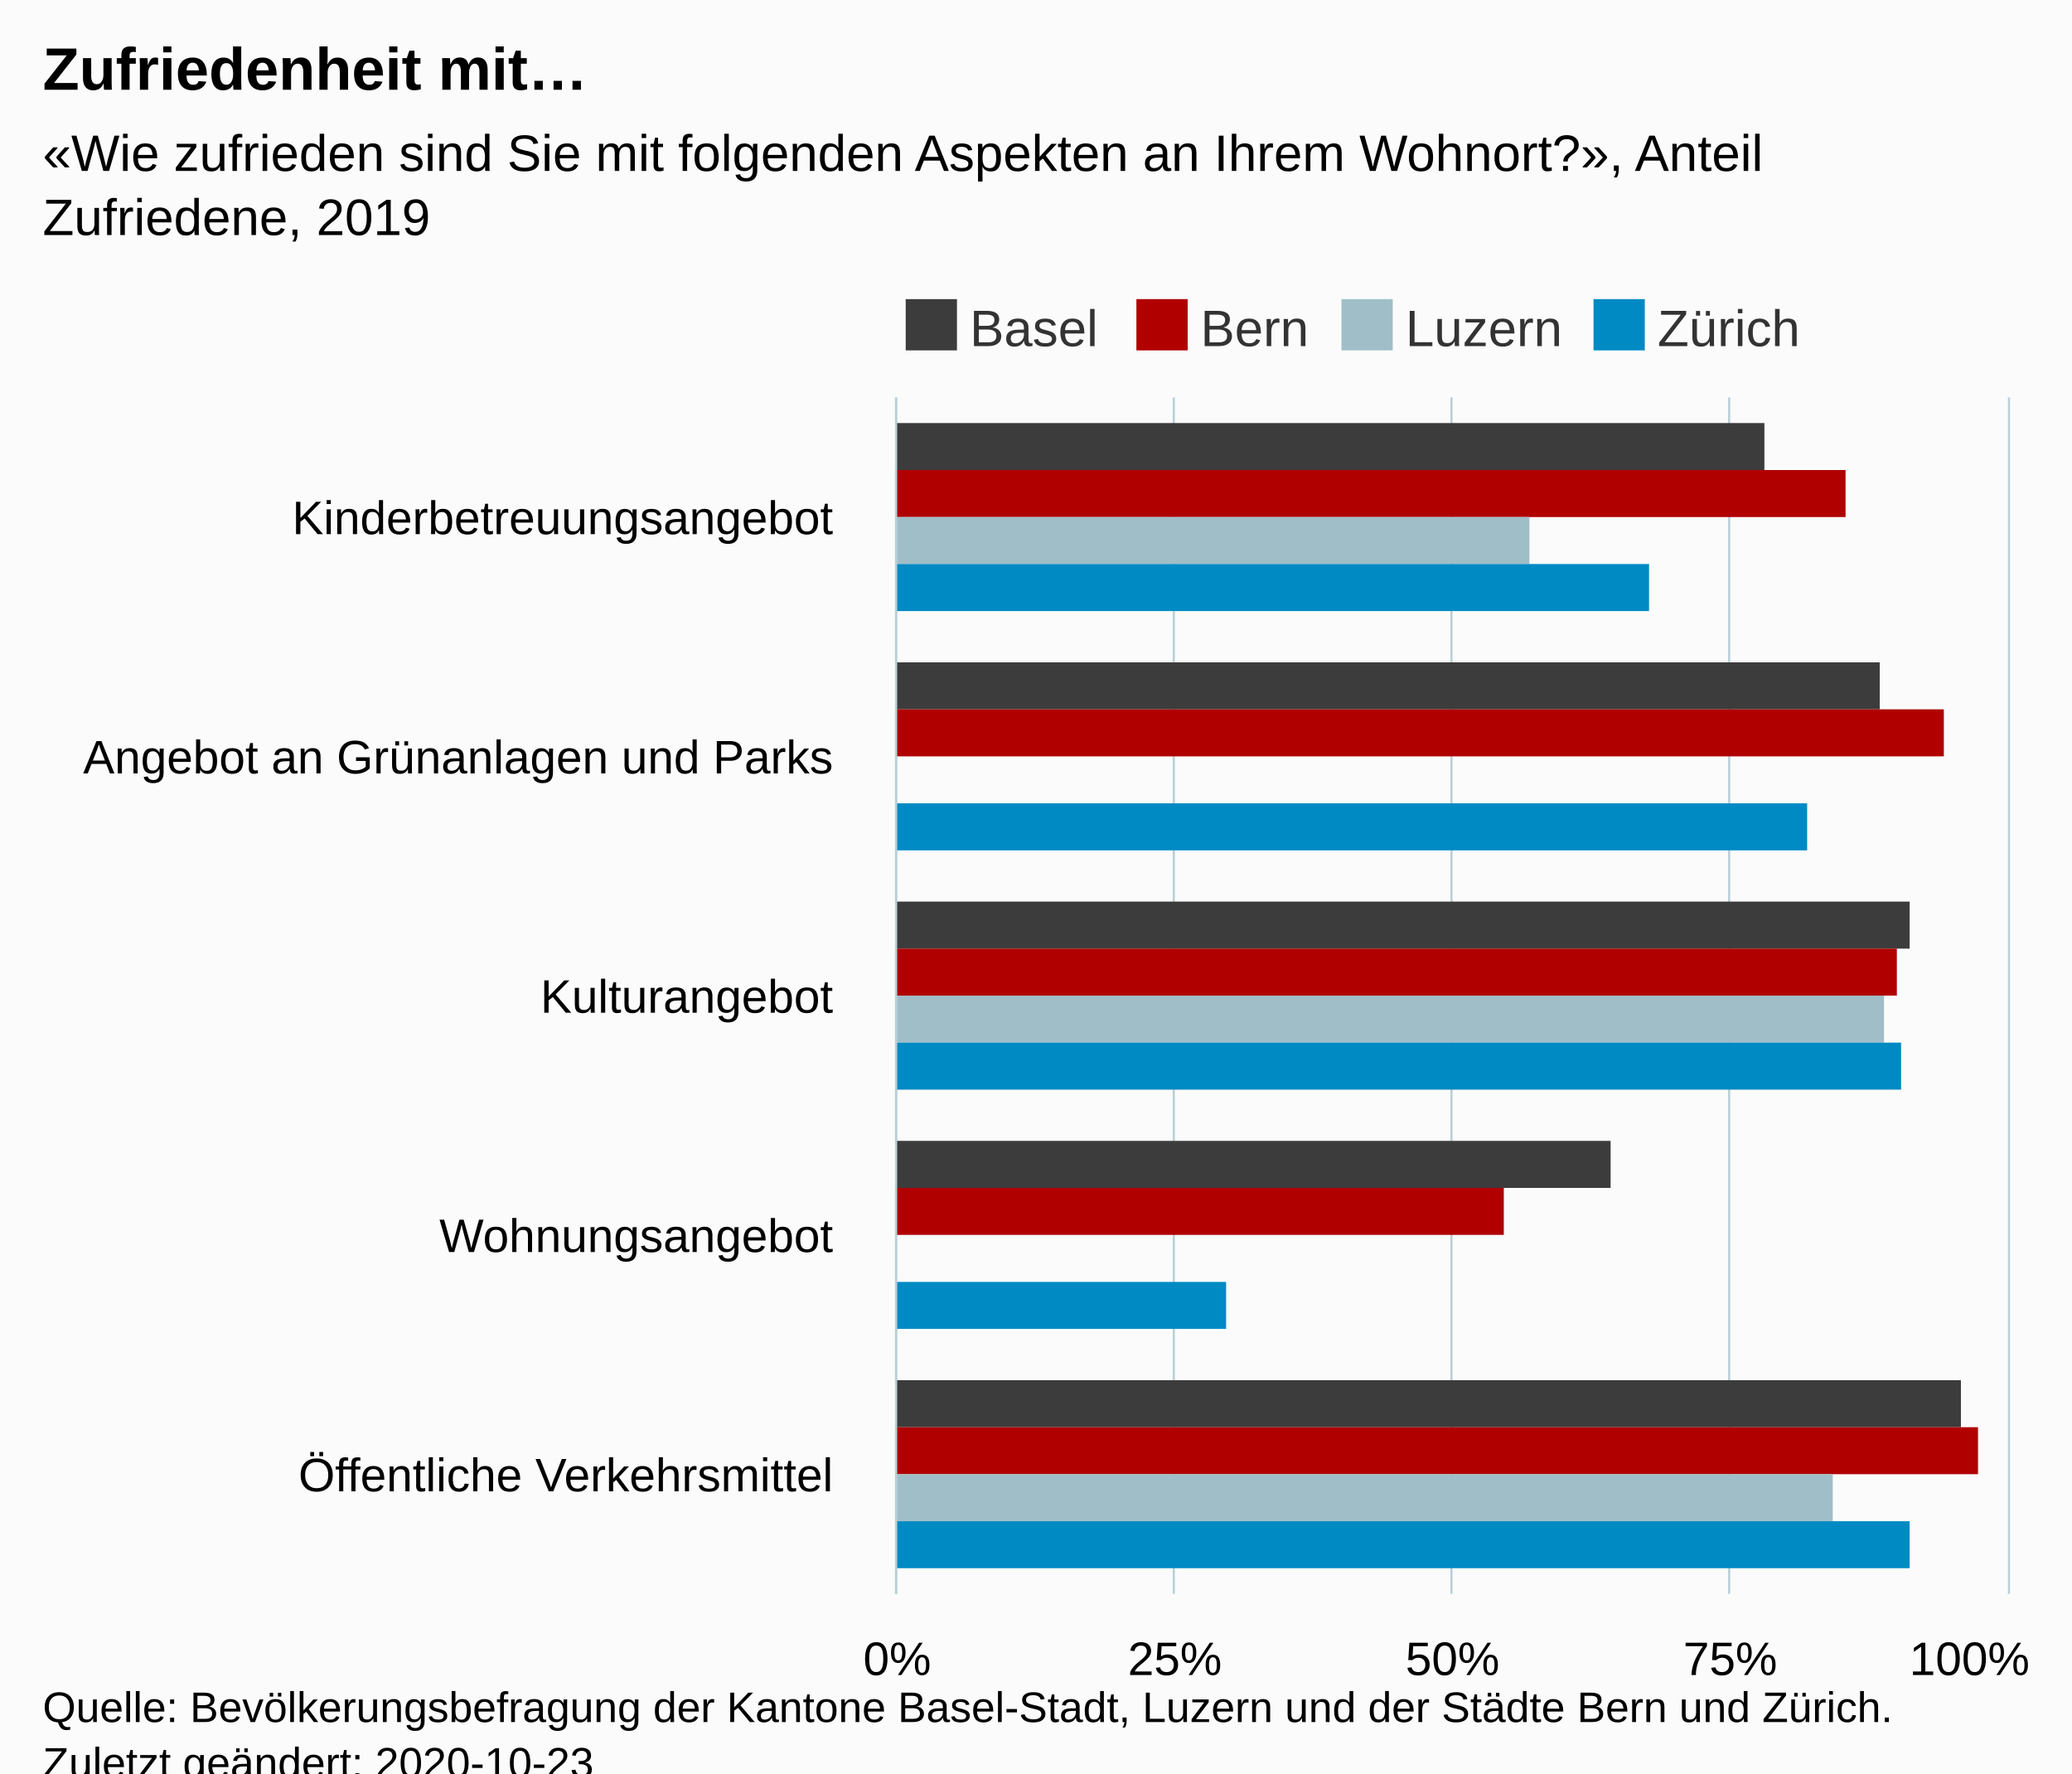
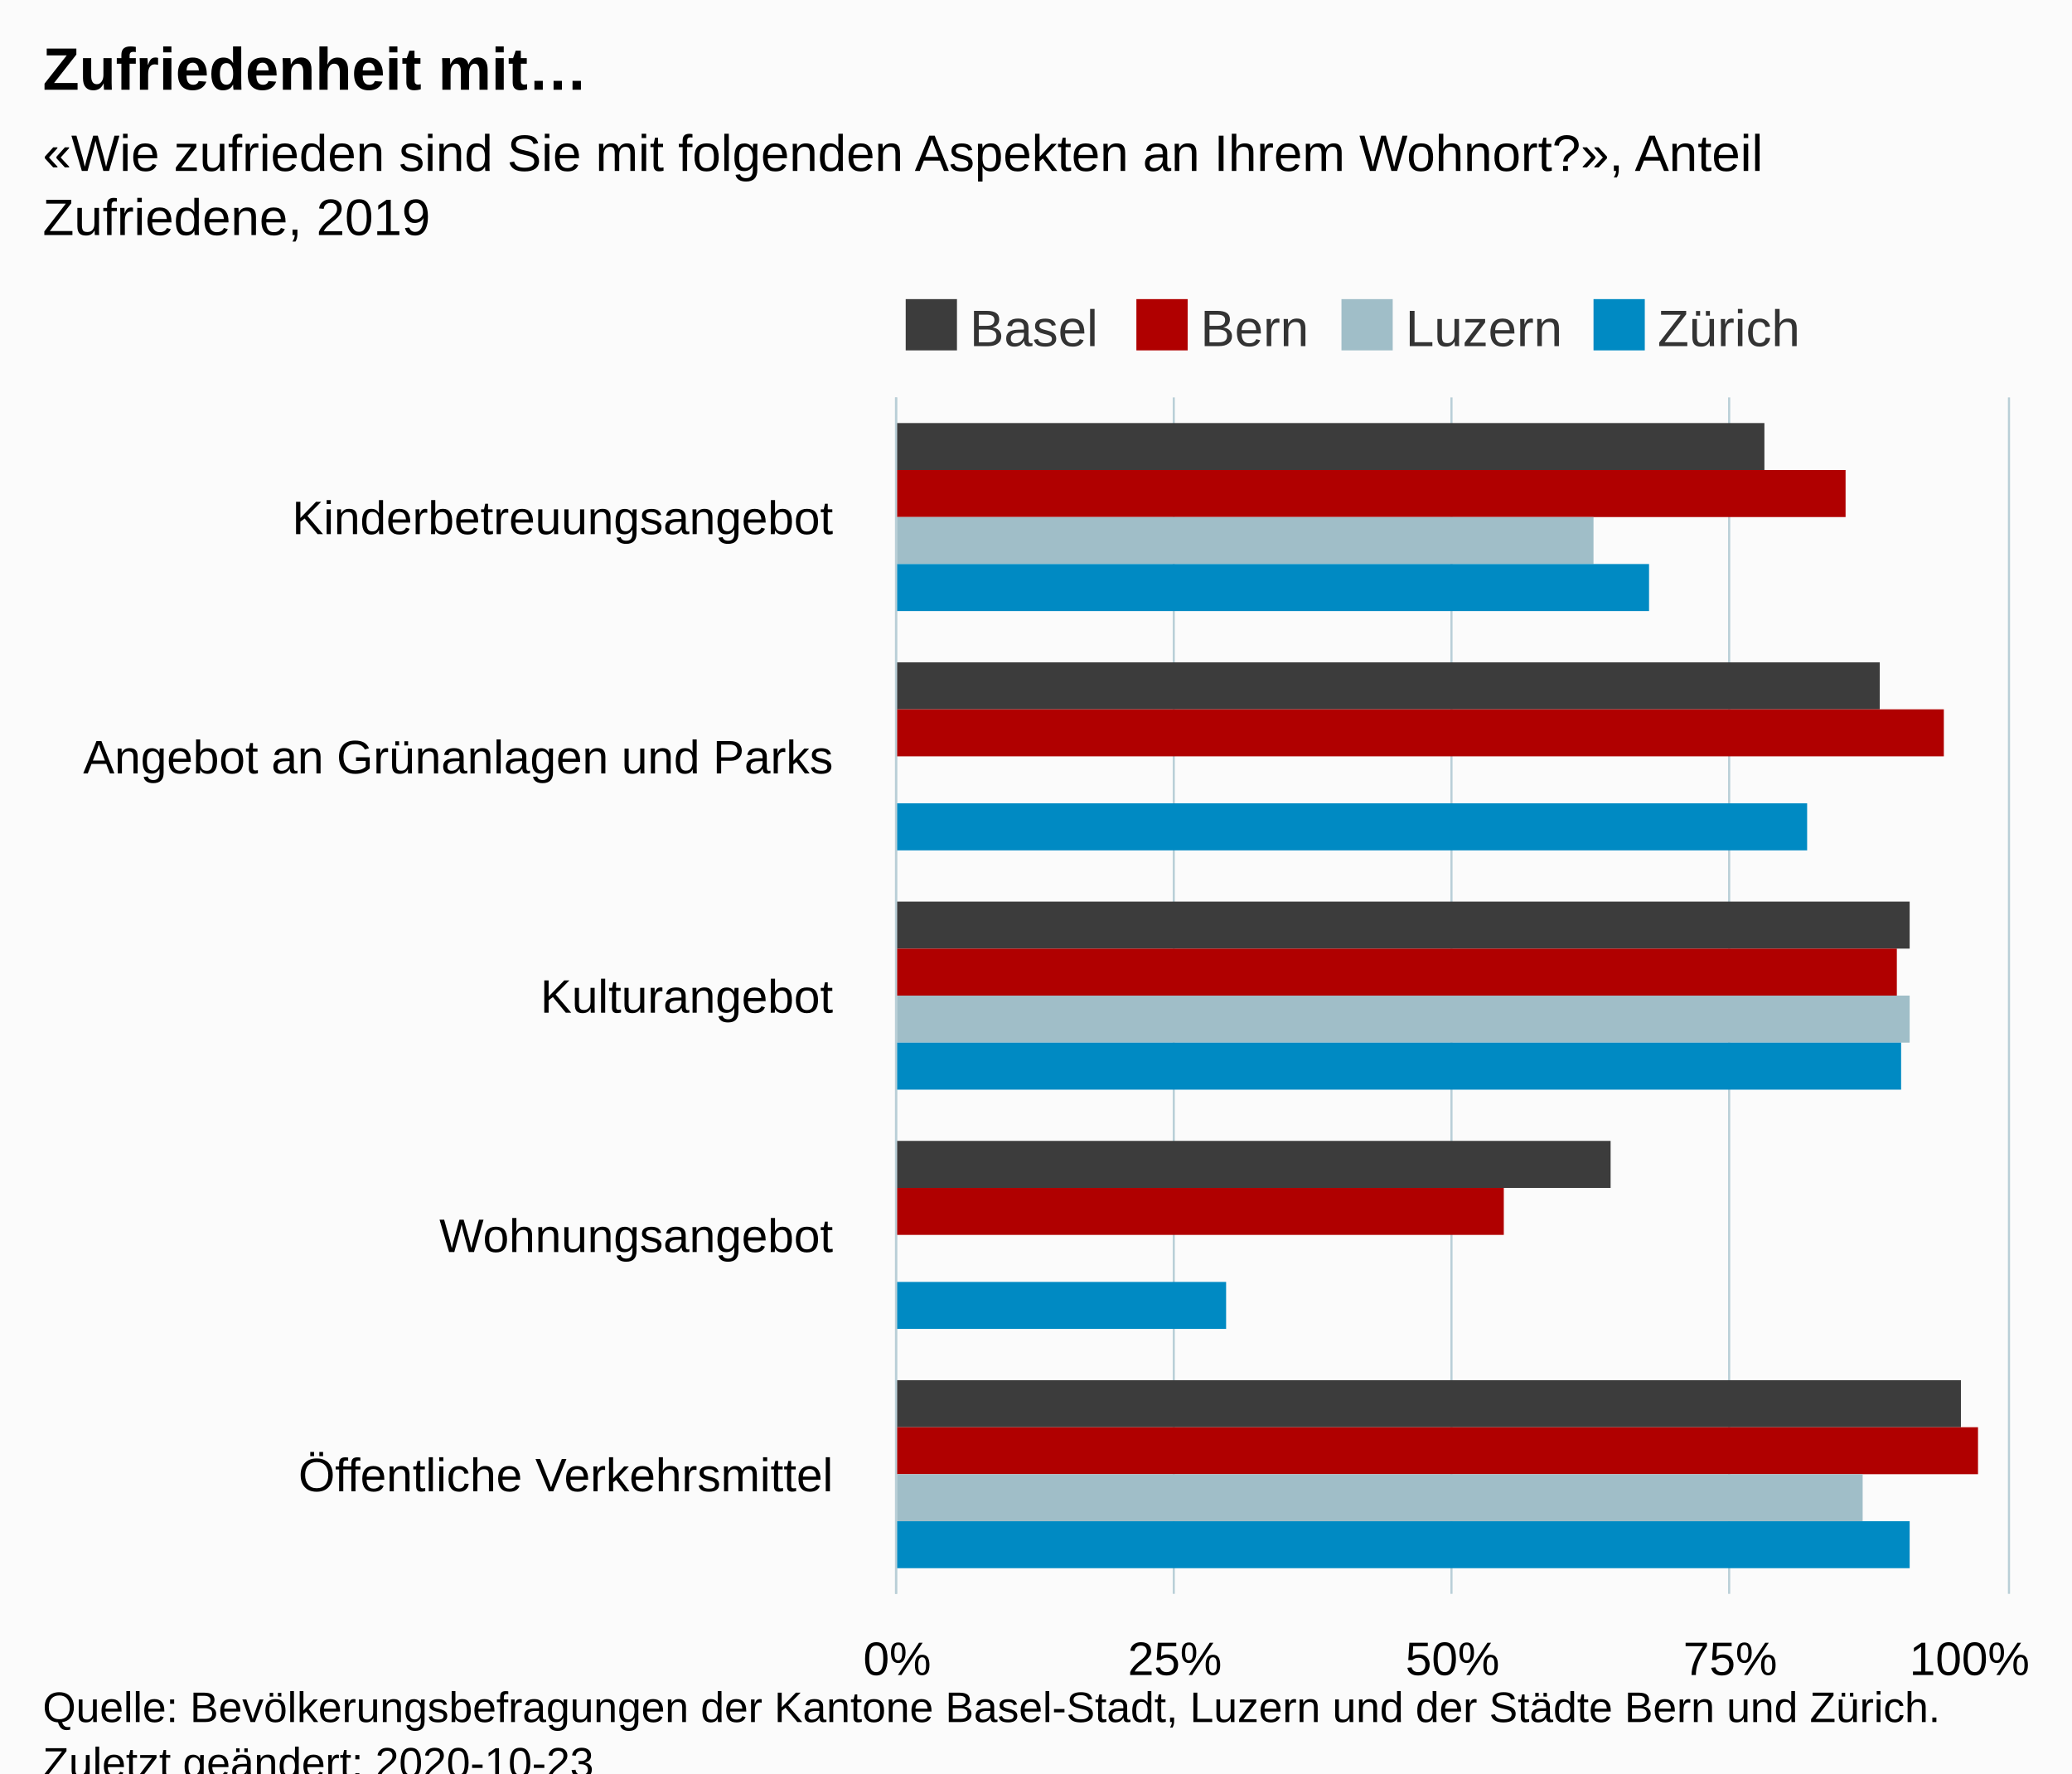
<svg xmlns="http://www.w3.org/2000/svg" version="1.1" class="highcharts-root" style="font-family:Arial;font-size:12px;" viewBox="0 0 485 415">
  <defs>
-     <clipPath id="highcharts-as4i8kb-26-">
+     <clipPath id="highcharts-udblmfv-26-">
      <rect x="0" y="0" width="280" height="260" fill="none" />
    </clipPath>
-     <clipPath id="highcharts-as4i8kb-32-">
+     <clipPath id="highcharts-udblmfv-32-">
      <rect x="0" y="0" width="280" height="260" fill="none" />
    </clipPath>
  </defs>
  <rect fill="#fbfbfb" class="highcharts-background" x="0" y="0" width="485" height="428" rx="0" ry="0" />
  <rect fill="none" class="highcharts-plot-background" x="210" y="93" width="260" height="280" />
  <g class="highcharts-pane-group" data-z-index="0" />
  <g class="highcharts-grid highcharts-xaxis-grid" data-z-index="1">
    <path fill="none" data-z-index="1" class="highcharts-grid-line" d="M 210 149.5 L 470 149.5" opacity="1" />
    <path fill="none" data-z-index="1" class="highcharts-grid-line" d="M 210 205.5 L 470 205.5" opacity="1" />
    <path fill="none" data-z-index="1" class="highcharts-grid-line" d="M 210 261.5 L 470 261.5" opacity="1" />
    <path fill="none" data-z-index="1" class="highcharts-grid-line" d="M 210 317.5 L 470 317.5" opacity="1" />
    <path fill="none" data-z-index="1" class="highcharts-grid-line" d="M 210 373.5 L 470 373.5" opacity="1" />
    <path fill="none" data-z-index="1" class="highcharts-grid-line" d="M 210 93.5 L 470 93.5" opacity="1" />
  </g>
  <g class="highcharts-grid highcharts-yaxis-grid" data-z-index="1">
    <path fill="none" stroke="#B9CFD7" stroke-width="0.5" data-z-index="1" class="highcharts-grid-line" d="M 209.75 93 L 209.75 373" opacity="1" />
    <path fill="none" stroke="#B9CFD7" stroke-width="0.5" data-z-index="1" class="highcharts-grid-line" d="M 274.75 93 L 274.75 373" opacity="1" />
    <path fill="none" stroke="#B9CFD7" stroke-width="0.5" data-z-index="1" class="highcharts-grid-line" d="M 339.75 93 L 339.75 373" opacity="1" />
    <path fill="none" stroke="#B9CFD7" stroke-width="0.5" data-z-index="1" class="highcharts-grid-line" d="M 404.75 93 L 404.75 373" opacity="1" />
    <path fill="none" stroke="#B9CFD7" stroke-width="0.5" data-z-index="1" class="highcharts-grid-line" d="M 470.25 93 L 470.25 373" opacity="1" />
  </g>
  <rect fill="none" class="highcharts-plot-border" data-z-index="1" x="210" y="93" width="260" height="280" />
  <g class="highcharts-axis highcharts-xaxis" data-z-index="2">
    <path fill="none" class="highcharts-axis-line" stroke="#B9CFD7" stroke-width="0.5" data-z-index="7" d="M 209.75 93 L 209.75 373" />
  </g>
  <g class="highcharts-axis highcharts-yaxis" data-z-index="2">
    <path fill="none" class="highcharts-axis-line" data-z-index="7" d="M 210 373 L 470 373" />
  </g>
  <g class="highcharts-series-group" data-z-index="3">
-     <g class="highcharts-series highcharts-series-0 highcharts-column-series" data-z-index="0.1" opacity="1" transform="translate(470,373) rotate(90) scale(-1,1) scale(1 1)" clip-path="url(#highcharts-as4i8kb-32-)">
+     <g class="highcharts-series highcharts-series-0 highcharts-column-series" data-z-index="0.1" opacity="1" transform="translate(470,373) rotate(90) scale(-1,1) scale(1 1)" clip-path="url(#highcharts-udblmfv-32-)">
      <rect x="263" y="57" width="11" height="204" fill="#3C3C3C" opacity="1" class="highcharts-point" />
      <rect x="207" y="30" width="11" height="231" fill="#3C3C3C" opacity="1" class="highcharts-point" />
      <rect x="151" y="23" width="11" height="238" fill="#3C3C3C" opacity="1" class="highcharts-point" />
      <rect x="95" y="93" width="11" height="168" fill="#3C3C3C" opacity="1" class="highcharts-point" />
      <rect x="39" y="11" width="11" height="250" fill="#3C3C3C" opacity="1" class="highcharts-point" />
    </g>
    <g class="highcharts-markers highcharts-series-0 highcharts-column-series" data-z-index="0.1" opacity="1" transform="translate(470,373) rotate(90) scale(-1,1) scale(1 1)" clip-path="none" />
-     <g class="highcharts-series highcharts-series-1 highcharts-column-series" data-z-index="0.1" opacity="1" transform="translate(470,373) rotate(90) scale(-1,1) scale(1 1)" clip-path="url(#highcharts-as4i8kb-32-)">
+     <g class="highcharts-series highcharts-series-1 highcharts-column-series" data-z-index="0.1" opacity="1" transform="translate(470,373) rotate(90) scale(-1,1) scale(1 1)" clip-path="url(#highcharts-udblmfv-32-)">
      <rect x="252" y="38" width="11" height="223" fill="#b00000" opacity="1" class="highcharts-point" />
      <rect x="196" y="15" width="11" height="246" fill="#b00000" opacity="1" class="highcharts-point" />
      <rect x="140" y="26" width="11" height="235" fill="#b00000" opacity="1" class="highcharts-point" />
      <rect x="84" y="118" width="11" height="143" fill="#b00000" opacity="1" class="highcharts-point" />
      <rect x="28" y="7" width="11" height="254" fill="#b00000" opacity="1" class="highcharts-point" />
    </g>
    <g class="highcharts-markers highcharts-series-1 highcharts-column-series" data-z-index="0.1" opacity="1" transform="translate(470,373) rotate(90) scale(-1,1) scale(1 1)" clip-path="none" />
-     <g class="highcharts-series highcharts-series-2 highcharts-column-series" data-z-index="0.1" opacity="1" transform="translate(470,373) rotate(90) scale(-1,1) scale(1 1)" clip-path="url(#highcharts-as4i8kb-32-)">
-       <rect x="241" y="112" width="11" height="149" fill="#A0BEC8" opacity="1" class="highcharts-point" />
-       <rect x="129" y="29" width="11" height="232" fill="#A0BEC8" opacity="1" class="highcharts-point" />
-       <rect x="17" y="41" width="11" height="220" fill="#A0BEC8" opacity="1" class="highcharts-point" />
+     <g class="highcharts-series highcharts-series-2 highcharts-column-series" data-z-index="0.1" opacity="1" transform="translate(470,373) rotate(90) scale(-1,1) scale(1 1)" clip-path="url(#highcharts-udblmfv-32-)">
+       <rect x="241" y="97" width="11" height="164" fill="#A0BEC8" opacity="1" class="highcharts-point" />
+       <rect x="129" y="23" width="11" height="238" fill="#A0BEC8" opacity="1" class="highcharts-point" />
+       <rect x="17" y="34" width="11" height="227" fill="#A0BEC8" opacity="1" class="highcharts-point" />
    </g>
    <g class="highcharts-markers highcharts-series-2 highcharts-column-series" data-z-index="0.1" opacity="1" transform="translate(470,373) rotate(90) scale(-1,1) scale(1 1)" clip-path="none" />
-     <g class="highcharts-series highcharts-series-3 highcharts-column-series" data-z-index="0.1" opacity="1" transform="translate(470,373) rotate(90) scale(-1,1) scale(1 1)" clip-path="url(#highcharts-as4i8kb-32-)">
+     <g class="highcharts-series highcharts-series-3 highcharts-column-series" data-z-index="0.1" opacity="1" transform="translate(470,373) rotate(90) scale(-1,1) scale(1 1)" clip-path="url(#highcharts-udblmfv-32-)">
      <rect x="230" y="84" width="11" height="177" fill="#008AC3" opacity="1" class="highcharts-point" />
      <rect x="174" y="47" width="11" height="214" fill="#008AC3" opacity="1" class="highcharts-point" />
      <rect x="118" y="25" width="11" height="236" fill="#008AC3" opacity="1" class="highcharts-point" />
      <rect x="62" y="183" width="11" height="78" fill="#008AC3" opacity="1" class="highcharts-point" />
      <rect x="6" y="23" width="11" height="238" fill="#008AC3" opacity="1" class="highcharts-point" />
    </g>
    <g class="highcharts-markers highcharts-series-3 highcharts-column-series" data-z-index="0.1" opacity="1" transform="translate(470,373) rotate(90) scale(-1,1) scale(1 1)" clip-path="none" />
  </g>
  <text x="10" text-anchor="start" class="highcharts-title" data-z-index="4" style="color:#000000;font-size:14px;font-weight:bold;fill:#000000;" y="21">
    <tspan>Zufriedenheit mit…</tspan>
  </text>
  <text x="10" text-anchor="start" class="highcharts-subtitle" data-z-index="4" style="color:#000000;font-size:12px;font-weight:normal;fill:#000000;" y="40">
    <tspan>«Wie zufrieden sind Sie mit folgenden Aspekten an Ihrem Wohnort?», Anteil</tspan>
    <tspan dy="15" x="10">Zufriedene, 2019</tspan>
  </text>
  <text x="10" text-anchor="start" class="highcharts-caption" data-z-index="4" style="color:#666666;fill:#666666;" y="400" />
  <g class="highcharts-legend" data-z-index="7" transform="translate(210,71)">
    <rect fill="none" class="highcharts-legend-box" rx="0" ry="0" x="0" y="0" width="212" height="10" visibility="visible" />
    <g data-z-index="1">
      <g>
        <g class="highcharts-legend-item highcharts-column-series highcharts-color-undefined highcharts-series-0" data-z-index="1" transform="translate(0,-5)">
          <text x="17" style="color:#333333;cursor:pointer;font-size:12px;font-weight:normal;whitspace:nowrap;fill:#333333;" text-anchor="start" data-z-index="2" y="15">
            <tspan>Basel</tspan>
          </text>
          <rect x="2" y="4" width="12" height="12" fill="#3C3C3C" class="highcharts-point" data-z-index="3" />
        </g>
        <g class="highcharts-legend-item highcharts-column-series highcharts-color-undefined highcharts-series-1" data-z-index="1" transform="translate(54,-5)">
          <text x="17" y="15" style="color:#333333;cursor:pointer;font-size:12px;font-weight:normal;whitspace:nowrap;fill:#333333;" text-anchor="start" data-z-index="2">
            <tspan>Bern</tspan>
          </text>
          <rect x="2" y="4" width="12" height="12" fill="#b00000" class="highcharts-point" data-z-index="3" />
        </g>
        <g class="highcharts-legend-item highcharts-column-series highcharts-color-undefined highcharts-series-2" data-z-index="1" transform="translate(102,-5)">
          <text x="17" y="15" style="color:#333333;cursor:pointer;font-size:12px;font-weight:normal;whitspace:nowrap;fill:#333333;" text-anchor="start" data-z-index="2">
            <tspan>Luzern</tspan>
          </text>
          <rect x="2" y="4" width="12" height="12" fill="#A0BEC8" class="highcharts-point" data-z-index="3" />
        </g>
        <g class="highcharts-legend-item highcharts-column-series highcharts-color-undefined highcharts-series-3" data-z-index="1" transform="translate(161,-5)">
          <text x="17" y="15" style="color:#333333;cursor:pointer;font-size:12px;font-weight:normal;whitspace:nowrap;fill:#333333;" text-anchor="start" data-z-index="2">
            <tspan>Zürich</tspan>
          </text>
          <rect x="2" y="4" width="12" height="12" fill="#008AC3" class="highcharts-point" data-z-index="3" />
        </g>
      </g>
    </g>
  </g>
  <g class="highcharts-axis-labels highcharts-xaxis-labels" data-z-index="7">
    <text x="195" style="color:#000000;cursor:default;font-size:11px;fill:#000000;" text-anchor="end" transform="translate(0,0)" y="125" opacity="1">Kinderbetreuungsangebot</text>
    <text x="195" style="color:#000000;cursor:default;font-size:11px;fill:#000000;" text-anchor="end" transform="translate(0,0)" y="181" opacity="1">
      <tspan>Angebot an Grünanlagen und Parks</tspan>
    </text>
    <text x="195" style="color:#000000;cursor:default;font-size:11px;fill:#000000;" text-anchor="end" transform="translate(0,0)" y="237" opacity="1">Kulturangebot</text>
    <text x="195" style="color:#000000;cursor:default;font-size:11px;fill:#000000;" text-anchor="end" transform="translate(0,0)" y="293" opacity="1">Wohnungsangebot</text>
    <text x="195" style="color:#000000;cursor:default;font-size:11px;fill:#000000;" text-anchor="end" transform="translate(0,0)" y="349" opacity="1">
      <tspan>Öffentliche Verkehrsmittel</tspan>
    </text>
  </g>
  <g class="highcharts-axis-labels highcharts-yaxis-labels" data-z-index="7">
    <text x="210" style="color:#000000;cursor:default;font-size:11px;fill:#000000;" text-anchor="middle" transform="translate(0,0)" y="392" opacity="1">0%</text>
    <text x="275" style="color:#000000;cursor:default;font-size:11px;fill:#000000;" text-anchor="middle" transform="translate(0,0)" y="392" opacity="1">25%</text>
    <text x="340" style="color:#000000;cursor:default;font-size:11px;fill:#000000;" text-anchor="middle" transform="translate(0,0)" y="392" opacity="1">50%</text>
    <text x="405" style="color:#000000;cursor:default;font-size:11px;fill:#000000;" text-anchor="middle" transform="translate(0,0)" y="392" opacity="1">75%</text>
    <text x="461" style="color:#000000;cursor:default;font-size:11px;fill:#000000;" text-anchor="middle" transform="translate(0,0)" y="392" opacity="1">100%</text>
  </g>
  <text x="10" class="highcharts-credits" text-anchor="start" data-z-index="8" style="cursor:default;color:#000000;font-size:10px;fill:#000000;" y="403">
-     <tspan>Quelle: Bevölkerungsbefragung der Kantone Basel-Stadt, Luzern und der Städte Bern und Zürich.</tspan>
+     <tspan>Quelle: Bevölkerungsbefragungen der Kantone Basel-Stadt, Luzern und der Städte Bern und Zürich.</tspan>
    <tspan x="10" dy="13">Zuletzt geändert: 2020-10-23</tspan>
  </text>
</svg>
